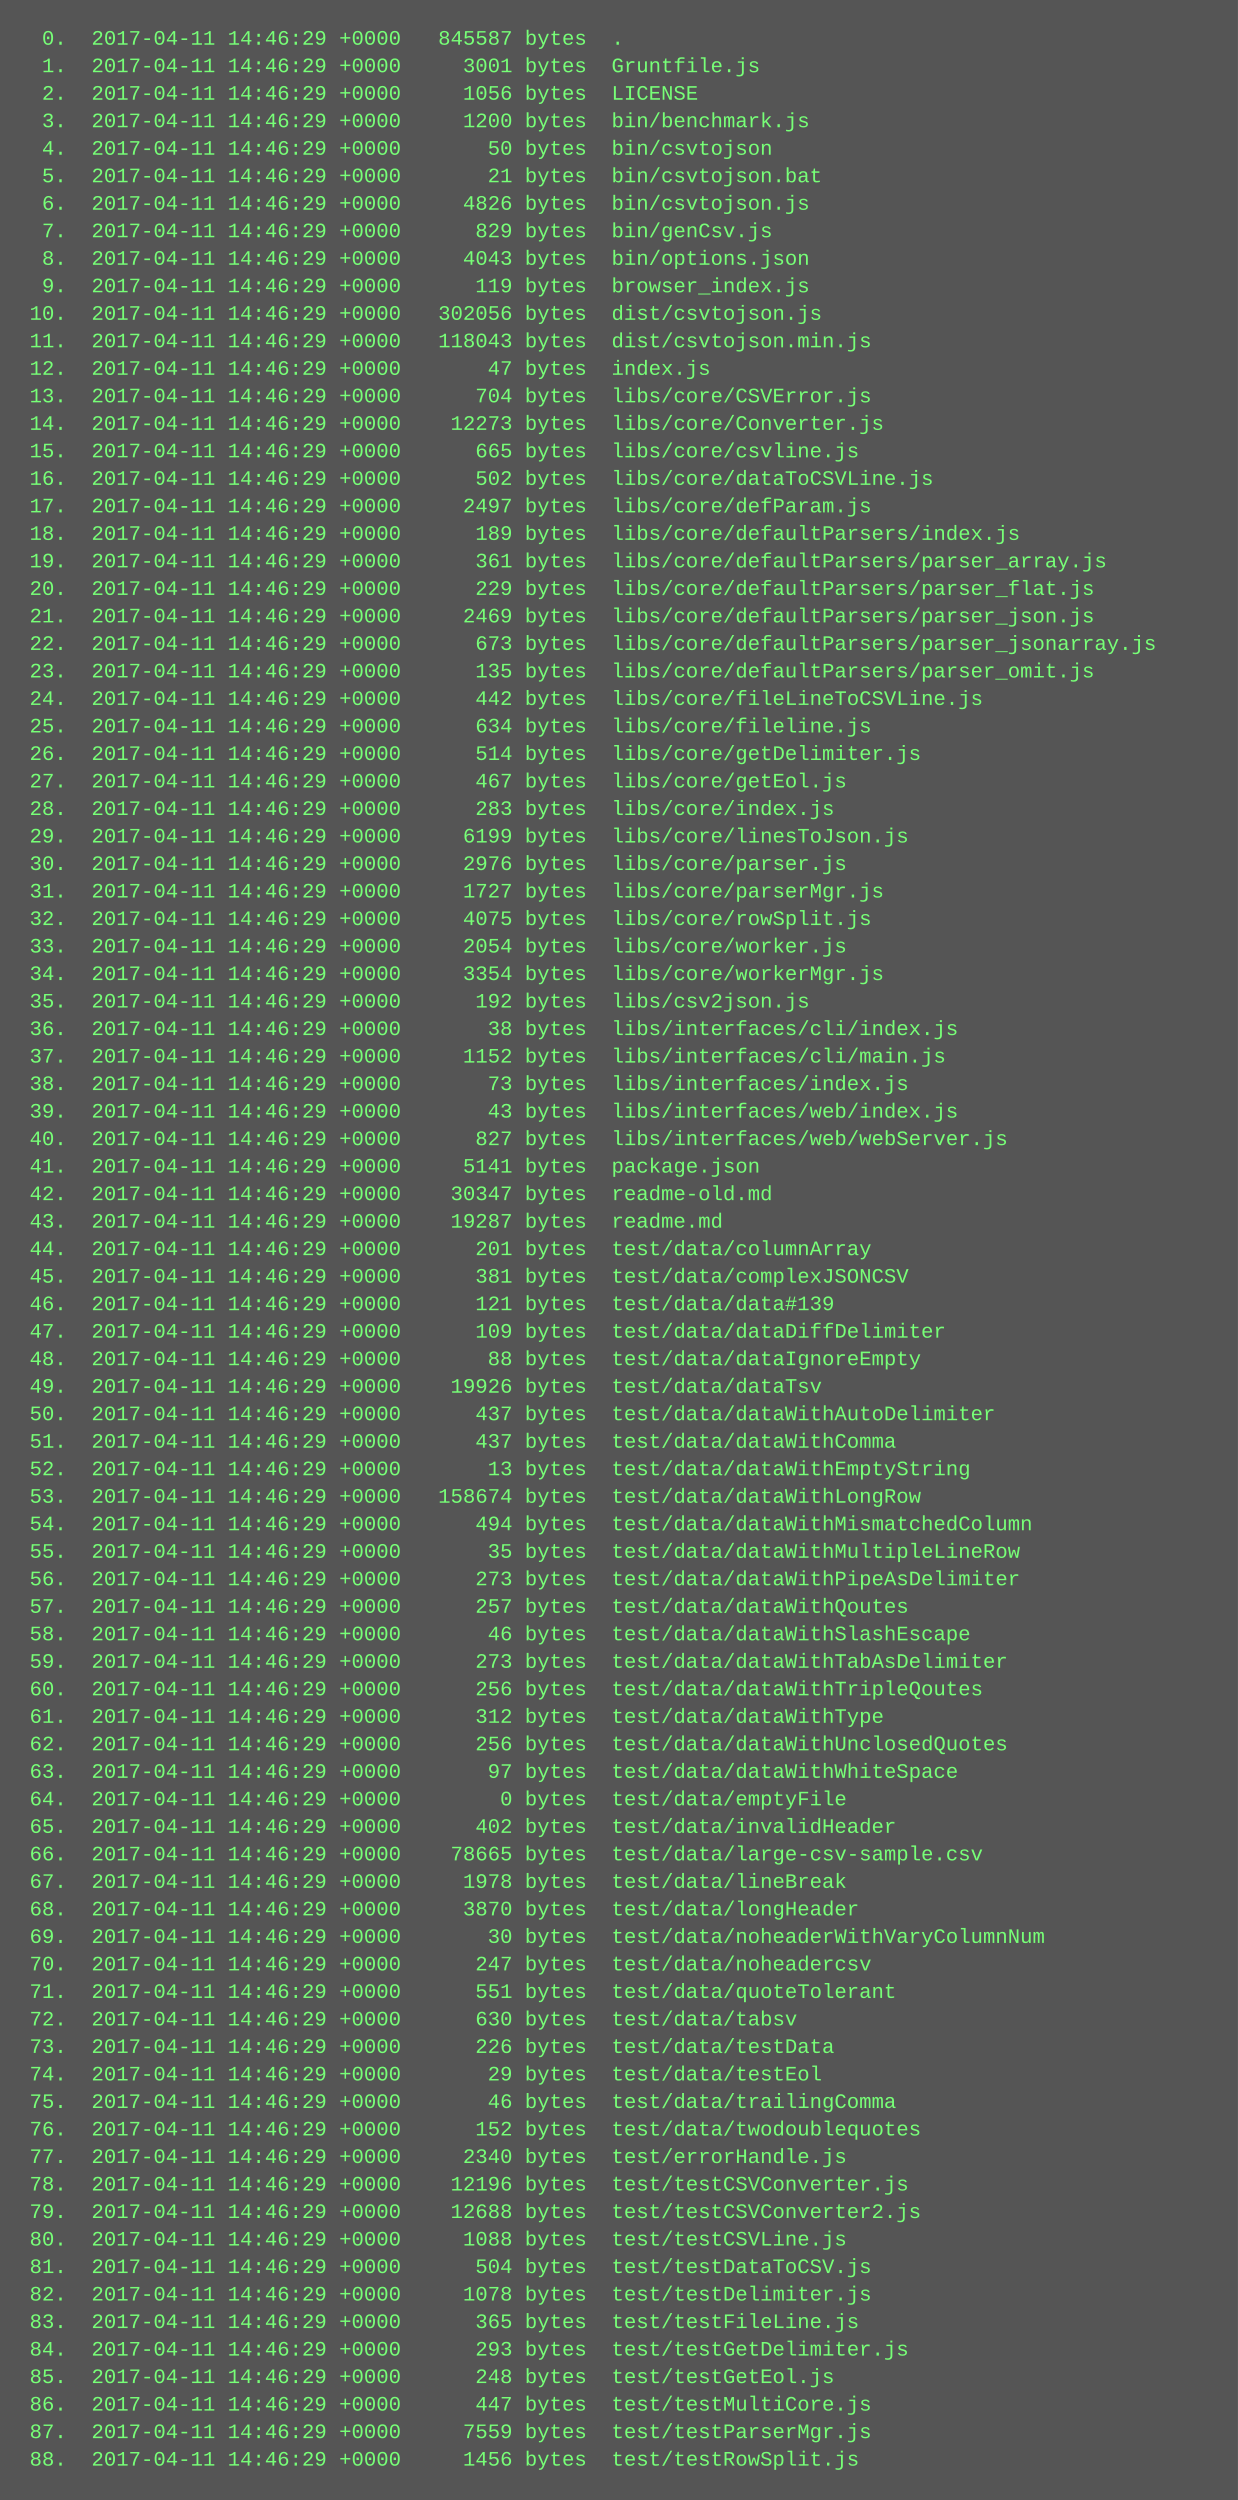
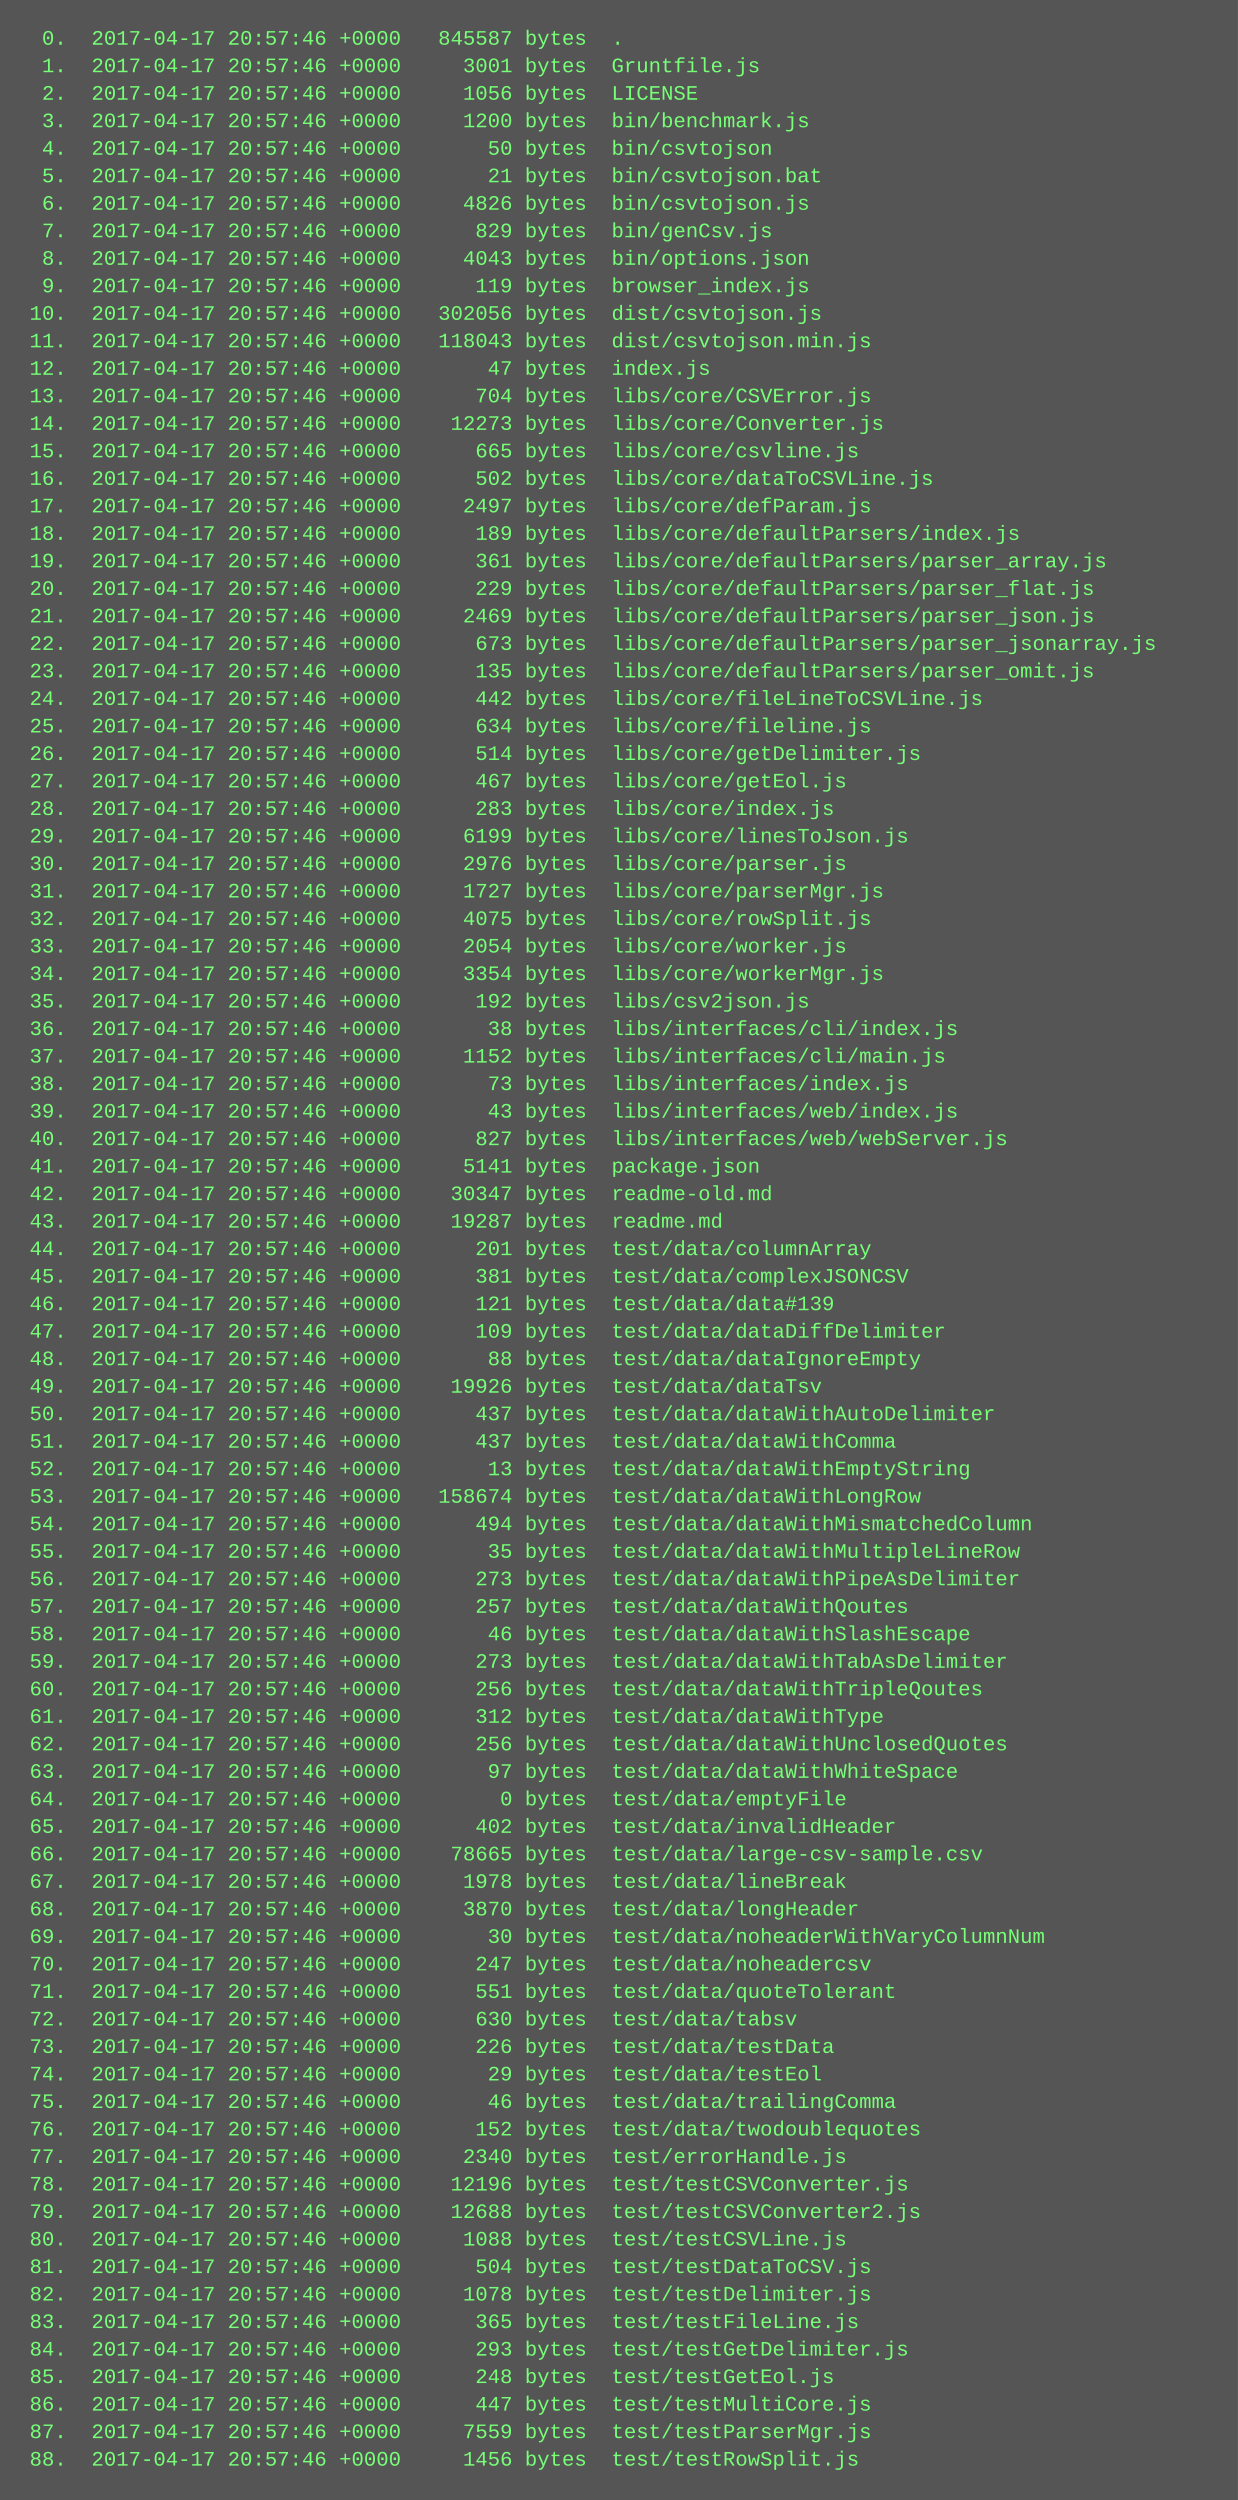
<svg xmlns="http://www.w3.org/2000/svg" height="1454" width="720">
  <rect height="1454" fill="#555" width="720" />
  <text fill="#7f7" font-family="Courier New" font-size="12" xml:space="preserve">
-     <tspan x="10" y="26">  0.  2017-04-11 14:46:29 +0000   845587 bytes  .</tspan>
-     <tspan x="10" y="42">  1.  2017-04-11 14:46:29 +0000     3001 bytes  Gruntfile.js</tspan>
-     <tspan x="10" y="58">  2.  2017-04-11 14:46:29 +0000     1056 bytes  LICENSE</tspan>
-     <tspan x="10" y="74">  3.  2017-04-11 14:46:29 +0000     1200 bytes  bin/benchmark.js</tspan>
-     <tspan x="10" y="90">  4.  2017-04-11 14:46:29 +0000       50 bytes  bin/csvtojson</tspan>
-     <tspan x="10" y="106">  5.  2017-04-11 14:46:29 +0000       21 bytes  bin/csvtojson.bat</tspan>
-     <tspan x="10" y="122">  6.  2017-04-11 14:46:29 +0000     4826 bytes  bin/csvtojson.js</tspan>
-     <tspan x="10" y="138">  7.  2017-04-11 14:46:29 +0000      829 bytes  bin/genCsv.js</tspan>
-     <tspan x="10" y="154">  8.  2017-04-11 14:46:29 +0000     4043 bytes  bin/options.json</tspan>
-     <tspan x="10" y="170">  9.  2017-04-11 14:46:29 +0000      119 bytes  browser_index.js</tspan>
-     <tspan x="10" y="186"> 10.  2017-04-11 14:46:29 +0000   302056 bytes  dist/csvtojson.js</tspan>
-     <tspan x="10" y="202"> 11.  2017-04-11 14:46:29 +0000   118043 bytes  dist/csvtojson.min.js</tspan>
-     <tspan x="10" y="218"> 12.  2017-04-11 14:46:29 +0000       47 bytes  index.js</tspan>
-     <tspan x="10" y="234"> 13.  2017-04-11 14:46:29 +0000      704 bytes  libs/core/CSVError.js</tspan>
-     <tspan x="10" y="250"> 14.  2017-04-11 14:46:29 +0000    12273 bytes  libs/core/Converter.js</tspan>
-     <tspan x="10" y="266"> 15.  2017-04-11 14:46:29 +0000      665 bytes  libs/core/csvline.js</tspan>
-     <tspan x="10" y="282"> 16.  2017-04-11 14:46:29 +0000      502 bytes  libs/core/dataToCSVLine.js</tspan>
-     <tspan x="10" y="298"> 17.  2017-04-11 14:46:29 +0000     2497 bytes  libs/core/defParam.js</tspan>
-     <tspan x="10" y="314"> 18.  2017-04-11 14:46:29 +0000      189 bytes  libs/core/defaultParsers/index.js</tspan>
-     <tspan x="10" y="330"> 19.  2017-04-11 14:46:29 +0000      361 bytes  libs/core/defaultParsers/parser_array.js</tspan>
-     <tspan x="10" y="346"> 20.  2017-04-11 14:46:29 +0000      229 bytes  libs/core/defaultParsers/parser_flat.js</tspan>
-     <tspan x="10" y="362"> 21.  2017-04-11 14:46:29 +0000     2469 bytes  libs/core/defaultParsers/parser_json.js</tspan>
-     <tspan x="10" y="378"> 22.  2017-04-11 14:46:29 +0000      673 bytes  libs/core/defaultParsers/parser_jsonarray.js</tspan>
-     <tspan x="10" y="394"> 23.  2017-04-11 14:46:29 +0000      135 bytes  libs/core/defaultParsers/parser_omit.js</tspan>
-     <tspan x="10" y="410"> 24.  2017-04-11 14:46:29 +0000      442 bytes  libs/core/fileLineToCSVLine.js</tspan>
-     <tspan x="10" y="426"> 25.  2017-04-11 14:46:29 +0000      634 bytes  libs/core/fileline.js</tspan>
-     <tspan x="10" y="442"> 26.  2017-04-11 14:46:29 +0000      514 bytes  libs/core/getDelimiter.js</tspan>
-     <tspan x="10" y="458"> 27.  2017-04-11 14:46:29 +0000      467 bytes  libs/core/getEol.js</tspan>
-     <tspan x="10" y="474"> 28.  2017-04-11 14:46:29 +0000      283 bytes  libs/core/index.js</tspan>
-     <tspan x="10" y="490"> 29.  2017-04-11 14:46:29 +0000     6199 bytes  libs/core/linesToJson.js</tspan>
-     <tspan x="10" y="506"> 30.  2017-04-11 14:46:29 +0000     2976 bytes  libs/core/parser.js</tspan>
-     <tspan x="10" y="522"> 31.  2017-04-11 14:46:29 +0000     1727 bytes  libs/core/parserMgr.js</tspan>
-     <tspan x="10" y="538"> 32.  2017-04-11 14:46:29 +0000     4075 bytes  libs/core/rowSplit.js</tspan>
-     <tspan x="10" y="554"> 33.  2017-04-11 14:46:29 +0000     2054 bytes  libs/core/worker.js</tspan>
-     <tspan x="10" y="570"> 34.  2017-04-11 14:46:29 +0000     3354 bytes  libs/core/workerMgr.js</tspan>
-     <tspan x="10" y="586"> 35.  2017-04-11 14:46:29 +0000      192 bytes  libs/csv2json.js</tspan>
-     <tspan x="10" y="602"> 36.  2017-04-11 14:46:29 +0000       38 bytes  libs/interfaces/cli/index.js</tspan>
-     <tspan x="10" y="618"> 37.  2017-04-11 14:46:29 +0000     1152 bytes  libs/interfaces/cli/main.js</tspan>
-     <tspan x="10" y="634"> 38.  2017-04-11 14:46:29 +0000       73 bytes  libs/interfaces/index.js</tspan>
-     <tspan x="10" y="650"> 39.  2017-04-11 14:46:29 +0000       43 bytes  libs/interfaces/web/index.js</tspan>
-     <tspan x="10" y="666"> 40.  2017-04-11 14:46:29 +0000      827 bytes  libs/interfaces/web/webServer.js</tspan>
-     <tspan x="10" y="682"> 41.  2017-04-11 14:46:29 +0000     5141 bytes  package.json</tspan>
-     <tspan x="10" y="698"> 42.  2017-04-11 14:46:29 +0000    30347 bytes  readme-old.md</tspan>
-     <tspan x="10" y="714"> 43.  2017-04-11 14:46:29 +0000    19287 bytes  readme.md</tspan>
-     <tspan x="10" y="730"> 44.  2017-04-11 14:46:29 +0000      201 bytes  test/data/columnArray</tspan>
-     <tspan x="10" y="746"> 45.  2017-04-11 14:46:29 +0000      381 bytes  test/data/complexJSONCSV</tspan>
-     <tspan x="10" y="762"> 46.  2017-04-11 14:46:29 +0000      121 bytes  test/data/data#139</tspan>
-     <tspan x="10" y="778"> 47.  2017-04-11 14:46:29 +0000      109 bytes  test/data/dataDiffDelimiter</tspan>
-     <tspan x="10" y="794"> 48.  2017-04-11 14:46:29 +0000       88 bytes  test/data/dataIgnoreEmpty</tspan>
-     <tspan x="10" y="810"> 49.  2017-04-11 14:46:29 +0000    19926 bytes  test/data/dataTsv</tspan>
-     <tspan x="10" y="826"> 50.  2017-04-11 14:46:29 +0000      437 bytes  test/data/dataWithAutoDelimiter</tspan>
-     <tspan x="10" y="842"> 51.  2017-04-11 14:46:29 +0000      437 bytes  test/data/dataWithComma</tspan>
-     <tspan x="10" y="858"> 52.  2017-04-11 14:46:29 +0000       13 bytes  test/data/dataWithEmptyString</tspan>
-     <tspan x="10" y="874"> 53.  2017-04-11 14:46:29 +0000   158674 bytes  test/data/dataWithLongRow</tspan>
-     <tspan x="10" y="890"> 54.  2017-04-11 14:46:29 +0000      494 bytes  test/data/dataWithMismatchedColumn</tspan>
-     <tspan x="10" y="906"> 55.  2017-04-11 14:46:29 +0000       35 bytes  test/data/dataWithMultipleLineRow</tspan>
-     <tspan x="10" y="922"> 56.  2017-04-11 14:46:29 +0000      273 bytes  test/data/dataWithPipeAsDelimiter</tspan>
-     <tspan x="10" y="938"> 57.  2017-04-11 14:46:29 +0000      257 bytes  test/data/dataWithQoutes</tspan>
-     <tspan x="10" y="954"> 58.  2017-04-11 14:46:29 +0000       46 bytes  test/data/dataWithSlashEscape</tspan>
-     <tspan x="10" y="970"> 59.  2017-04-11 14:46:29 +0000      273 bytes  test/data/dataWithTabAsDelimiter</tspan>
-     <tspan x="10" y="986"> 60.  2017-04-11 14:46:29 +0000      256 bytes  test/data/dataWithTripleQoutes</tspan>
-     <tspan x="10" y="1002"> 61.  2017-04-11 14:46:29 +0000      312 bytes  test/data/dataWithType</tspan>
-     <tspan x="10" y="1018"> 62.  2017-04-11 14:46:29 +0000      256 bytes  test/data/dataWithUnclosedQuotes</tspan>
-     <tspan x="10" y="1034"> 63.  2017-04-11 14:46:29 +0000       97 bytes  test/data/dataWithWhiteSpace</tspan>
-     <tspan x="10" y="1050"> 64.  2017-04-11 14:46:29 +0000        0 bytes  test/data/emptyFile</tspan>
-     <tspan x="10" y="1066"> 65.  2017-04-11 14:46:29 +0000      402 bytes  test/data/invalidHeader</tspan>
-     <tspan x="10" y="1082"> 66.  2017-04-11 14:46:29 +0000    78665 bytes  test/data/large-csv-sample.csv</tspan>
-     <tspan x="10" y="1098"> 67.  2017-04-11 14:46:29 +0000     1978 bytes  test/data/lineBreak</tspan>
-     <tspan x="10" y="1114"> 68.  2017-04-11 14:46:29 +0000     3870 bytes  test/data/longHeader</tspan>
-     <tspan x="10" y="1130"> 69.  2017-04-11 14:46:29 +0000       30 bytes  test/data/noheaderWithVaryColumnNum</tspan>
-     <tspan x="10" y="1146"> 70.  2017-04-11 14:46:29 +0000      247 bytes  test/data/noheadercsv</tspan>
-     <tspan x="10" y="1162"> 71.  2017-04-11 14:46:29 +0000      551 bytes  test/data/quoteTolerant</tspan>
-     <tspan x="10" y="1178"> 72.  2017-04-11 14:46:29 +0000      630 bytes  test/data/tabsv</tspan>
-     <tspan x="10" y="1194"> 73.  2017-04-11 14:46:29 +0000      226 bytes  test/data/testData</tspan>
-     <tspan x="10" y="1210"> 74.  2017-04-11 14:46:29 +0000       29 bytes  test/data/testEol</tspan>
-     <tspan x="10" y="1226"> 75.  2017-04-11 14:46:29 +0000       46 bytes  test/data/trailingComma</tspan>
-     <tspan x="10" y="1242"> 76.  2017-04-11 14:46:29 +0000      152 bytes  test/data/twodoublequotes</tspan>
-     <tspan x="10" y="1258"> 77.  2017-04-11 14:46:29 +0000     2340 bytes  test/errorHandle.js</tspan>
-     <tspan x="10" y="1274"> 78.  2017-04-11 14:46:29 +0000    12196 bytes  test/testCSVConverter.js</tspan>
-     <tspan x="10" y="1290"> 79.  2017-04-11 14:46:29 +0000    12688 bytes  test/testCSVConverter2.js</tspan>
-     <tspan x="10" y="1306"> 80.  2017-04-11 14:46:29 +0000     1088 bytes  test/testCSVLine.js</tspan>
-     <tspan x="10" y="1322"> 81.  2017-04-11 14:46:29 +0000      504 bytes  test/testDataToCSV.js</tspan>
-     <tspan x="10" y="1338"> 82.  2017-04-11 14:46:29 +0000     1078 bytes  test/testDelimiter.js</tspan>
-     <tspan x="10" y="1354"> 83.  2017-04-11 14:46:29 +0000      365 bytes  test/testFileLine.js</tspan>
-     <tspan x="10" y="1370"> 84.  2017-04-11 14:46:29 +0000      293 bytes  test/testGetDelimiter.js</tspan>
-     <tspan x="10" y="1386"> 85.  2017-04-11 14:46:29 +0000      248 bytes  test/testGetEol.js</tspan>
-     <tspan x="10" y="1402"> 86.  2017-04-11 14:46:29 +0000      447 bytes  test/testMultiCore.js</tspan>
-     <tspan x="10" y="1418"> 87.  2017-04-11 14:46:29 +0000     7559 bytes  test/testParserMgr.js</tspan>
-     <tspan x="10" y="1434"> 88.  2017-04-11 14:46:29 +0000     1456 bytes  test/testRowSplit.js</tspan>
+     <tspan x="10" y="26">  0.  2017-04-17 20:57:46 +0000   845587 bytes  .</tspan>
+     <tspan x="10" y="42">  1.  2017-04-17 20:57:46 +0000     3001 bytes  Gruntfile.js</tspan>
+     <tspan x="10" y="58">  2.  2017-04-17 20:57:46 +0000     1056 bytes  LICENSE</tspan>
+     <tspan x="10" y="74">  3.  2017-04-17 20:57:46 +0000     1200 bytes  bin/benchmark.js</tspan>
+     <tspan x="10" y="90">  4.  2017-04-17 20:57:46 +0000       50 bytes  bin/csvtojson</tspan>
+     <tspan x="10" y="106">  5.  2017-04-17 20:57:46 +0000       21 bytes  bin/csvtojson.bat</tspan>
+     <tspan x="10" y="122">  6.  2017-04-17 20:57:46 +0000     4826 bytes  bin/csvtojson.js</tspan>
+     <tspan x="10" y="138">  7.  2017-04-17 20:57:46 +0000      829 bytes  bin/genCsv.js</tspan>
+     <tspan x="10" y="154">  8.  2017-04-17 20:57:46 +0000     4043 bytes  bin/options.json</tspan>
+     <tspan x="10" y="170">  9.  2017-04-17 20:57:46 +0000      119 bytes  browser_index.js</tspan>
+     <tspan x="10" y="186"> 10.  2017-04-17 20:57:46 +0000   302056 bytes  dist/csvtojson.js</tspan>
+     <tspan x="10" y="202"> 11.  2017-04-17 20:57:46 +0000   118043 bytes  dist/csvtojson.min.js</tspan>
+     <tspan x="10" y="218"> 12.  2017-04-17 20:57:46 +0000       47 bytes  index.js</tspan>
+     <tspan x="10" y="234"> 13.  2017-04-17 20:57:46 +0000      704 bytes  libs/core/CSVError.js</tspan>
+     <tspan x="10" y="250"> 14.  2017-04-17 20:57:46 +0000    12273 bytes  libs/core/Converter.js</tspan>
+     <tspan x="10" y="266"> 15.  2017-04-17 20:57:46 +0000      665 bytes  libs/core/csvline.js</tspan>
+     <tspan x="10" y="282"> 16.  2017-04-17 20:57:46 +0000      502 bytes  libs/core/dataToCSVLine.js</tspan>
+     <tspan x="10" y="298"> 17.  2017-04-17 20:57:46 +0000     2497 bytes  libs/core/defParam.js</tspan>
+     <tspan x="10" y="314"> 18.  2017-04-17 20:57:46 +0000      189 bytes  libs/core/defaultParsers/index.js</tspan>
+     <tspan x="10" y="330"> 19.  2017-04-17 20:57:46 +0000      361 bytes  libs/core/defaultParsers/parser_array.js</tspan>
+     <tspan x="10" y="346"> 20.  2017-04-17 20:57:46 +0000      229 bytes  libs/core/defaultParsers/parser_flat.js</tspan>
+     <tspan x="10" y="362"> 21.  2017-04-17 20:57:46 +0000     2469 bytes  libs/core/defaultParsers/parser_json.js</tspan>
+     <tspan x="10" y="378"> 22.  2017-04-17 20:57:46 +0000      673 bytes  libs/core/defaultParsers/parser_jsonarray.js</tspan>
+     <tspan x="10" y="394"> 23.  2017-04-17 20:57:46 +0000      135 bytes  libs/core/defaultParsers/parser_omit.js</tspan>
+     <tspan x="10" y="410"> 24.  2017-04-17 20:57:46 +0000      442 bytes  libs/core/fileLineToCSVLine.js</tspan>
+     <tspan x="10" y="426"> 25.  2017-04-17 20:57:46 +0000      634 bytes  libs/core/fileline.js</tspan>
+     <tspan x="10" y="442"> 26.  2017-04-17 20:57:46 +0000      514 bytes  libs/core/getDelimiter.js</tspan>
+     <tspan x="10" y="458"> 27.  2017-04-17 20:57:46 +0000      467 bytes  libs/core/getEol.js</tspan>
+     <tspan x="10" y="474"> 28.  2017-04-17 20:57:46 +0000      283 bytes  libs/core/index.js</tspan>
+     <tspan x="10" y="490"> 29.  2017-04-17 20:57:46 +0000     6199 bytes  libs/core/linesToJson.js</tspan>
+     <tspan x="10" y="506"> 30.  2017-04-17 20:57:46 +0000     2976 bytes  libs/core/parser.js</tspan>
+     <tspan x="10" y="522"> 31.  2017-04-17 20:57:46 +0000     1727 bytes  libs/core/parserMgr.js</tspan>
+     <tspan x="10" y="538"> 32.  2017-04-17 20:57:46 +0000     4075 bytes  libs/core/rowSplit.js</tspan>
+     <tspan x="10" y="554"> 33.  2017-04-17 20:57:46 +0000     2054 bytes  libs/core/worker.js</tspan>
+     <tspan x="10" y="570"> 34.  2017-04-17 20:57:46 +0000     3354 bytes  libs/core/workerMgr.js</tspan>
+     <tspan x="10" y="586"> 35.  2017-04-17 20:57:46 +0000      192 bytes  libs/csv2json.js</tspan>
+     <tspan x="10" y="602"> 36.  2017-04-17 20:57:46 +0000       38 bytes  libs/interfaces/cli/index.js</tspan>
+     <tspan x="10" y="618"> 37.  2017-04-17 20:57:46 +0000     1152 bytes  libs/interfaces/cli/main.js</tspan>
+     <tspan x="10" y="634"> 38.  2017-04-17 20:57:46 +0000       73 bytes  libs/interfaces/index.js</tspan>
+     <tspan x="10" y="650"> 39.  2017-04-17 20:57:46 +0000       43 bytes  libs/interfaces/web/index.js</tspan>
+     <tspan x="10" y="666"> 40.  2017-04-17 20:57:46 +0000      827 bytes  libs/interfaces/web/webServer.js</tspan>
+     <tspan x="10" y="682"> 41.  2017-04-17 20:57:46 +0000     5141 bytes  package.json</tspan>
+     <tspan x="10" y="698"> 42.  2017-04-17 20:57:46 +0000    30347 bytes  readme-old.md</tspan>
+     <tspan x="10" y="714"> 43.  2017-04-17 20:57:46 +0000    19287 bytes  readme.md</tspan>
+     <tspan x="10" y="730"> 44.  2017-04-17 20:57:46 +0000      201 bytes  test/data/columnArray</tspan>
+     <tspan x="10" y="746"> 45.  2017-04-17 20:57:46 +0000      381 bytes  test/data/complexJSONCSV</tspan>
+     <tspan x="10" y="762"> 46.  2017-04-17 20:57:46 +0000      121 bytes  test/data/data#139</tspan>
+     <tspan x="10" y="778"> 47.  2017-04-17 20:57:46 +0000      109 bytes  test/data/dataDiffDelimiter</tspan>
+     <tspan x="10" y="794"> 48.  2017-04-17 20:57:46 +0000       88 bytes  test/data/dataIgnoreEmpty</tspan>
+     <tspan x="10" y="810"> 49.  2017-04-17 20:57:46 +0000    19926 bytes  test/data/dataTsv</tspan>
+     <tspan x="10" y="826"> 50.  2017-04-17 20:57:46 +0000      437 bytes  test/data/dataWithAutoDelimiter</tspan>
+     <tspan x="10" y="842"> 51.  2017-04-17 20:57:46 +0000      437 bytes  test/data/dataWithComma</tspan>
+     <tspan x="10" y="858"> 52.  2017-04-17 20:57:46 +0000       13 bytes  test/data/dataWithEmptyString</tspan>
+     <tspan x="10" y="874"> 53.  2017-04-17 20:57:46 +0000   158674 bytes  test/data/dataWithLongRow</tspan>
+     <tspan x="10" y="890"> 54.  2017-04-17 20:57:46 +0000      494 bytes  test/data/dataWithMismatchedColumn</tspan>
+     <tspan x="10" y="906"> 55.  2017-04-17 20:57:46 +0000       35 bytes  test/data/dataWithMultipleLineRow</tspan>
+     <tspan x="10" y="922"> 56.  2017-04-17 20:57:46 +0000      273 bytes  test/data/dataWithPipeAsDelimiter</tspan>
+     <tspan x="10" y="938"> 57.  2017-04-17 20:57:46 +0000      257 bytes  test/data/dataWithQoutes</tspan>
+     <tspan x="10" y="954"> 58.  2017-04-17 20:57:46 +0000       46 bytes  test/data/dataWithSlashEscape</tspan>
+     <tspan x="10" y="970"> 59.  2017-04-17 20:57:46 +0000      273 bytes  test/data/dataWithTabAsDelimiter</tspan>
+     <tspan x="10" y="986"> 60.  2017-04-17 20:57:46 +0000      256 bytes  test/data/dataWithTripleQoutes</tspan>
+     <tspan x="10" y="1002"> 61.  2017-04-17 20:57:46 +0000      312 bytes  test/data/dataWithType</tspan>
+     <tspan x="10" y="1018"> 62.  2017-04-17 20:57:46 +0000      256 bytes  test/data/dataWithUnclosedQuotes</tspan>
+     <tspan x="10" y="1034"> 63.  2017-04-17 20:57:46 +0000       97 bytes  test/data/dataWithWhiteSpace</tspan>
+     <tspan x="10" y="1050"> 64.  2017-04-17 20:57:46 +0000        0 bytes  test/data/emptyFile</tspan>
+     <tspan x="10" y="1066"> 65.  2017-04-17 20:57:46 +0000      402 bytes  test/data/invalidHeader</tspan>
+     <tspan x="10" y="1082"> 66.  2017-04-17 20:57:46 +0000    78665 bytes  test/data/large-csv-sample.csv</tspan>
+     <tspan x="10" y="1098"> 67.  2017-04-17 20:57:46 +0000     1978 bytes  test/data/lineBreak</tspan>
+     <tspan x="10" y="1114"> 68.  2017-04-17 20:57:46 +0000     3870 bytes  test/data/longHeader</tspan>
+     <tspan x="10" y="1130"> 69.  2017-04-17 20:57:46 +0000       30 bytes  test/data/noheaderWithVaryColumnNum</tspan>
+     <tspan x="10" y="1146"> 70.  2017-04-17 20:57:46 +0000      247 bytes  test/data/noheadercsv</tspan>
+     <tspan x="10" y="1162"> 71.  2017-04-17 20:57:46 +0000      551 bytes  test/data/quoteTolerant</tspan>
+     <tspan x="10" y="1178"> 72.  2017-04-17 20:57:46 +0000      630 bytes  test/data/tabsv</tspan>
+     <tspan x="10" y="1194"> 73.  2017-04-17 20:57:46 +0000      226 bytes  test/data/testData</tspan>
+     <tspan x="10" y="1210"> 74.  2017-04-17 20:57:46 +0000       29 bytes  test/data/testEol</tspan>
+     <tspan x="10" y="1226"> 75.  2017-04-17 20:57:46 +0000       46 bytes  test/data/trailingComma</tspan>
+     <tspan x="10" y="1242"> 76.  2017-04-17 20:57:46 +0000      152 bytes  test/data/twodoublequotes</tspan>
+     <tspan x="10" y="1258"> 77.  2017-04-17 20:57:46 +0000     2340 bytes  test/errorHandle.js</tspan>
+     <tspan x="10" y="1274"> 78.  2017-04-17 20:57:46 +0000    12196 bytes  test/testCSVConverter.js</tspan>
+     <tspan x="10" y="1290"> 79.  2017-04-17 20:57:46 +0000    12688 bytes  test/testCSVConverter2.js</tspan>
+     <tspan x="10" y="1306"> 80.  2017-04-17 20:57:46 +0000     1088 bytes  test/testCSVLine.js</tspan>
+     <tspan x="10" y="1322"> 81.  2017-04-17 20:57:46 +0000      504 bytes  test/testDataToCSV.js</tspan>
+     <tspan x="10" y="1338"> 82.  2017-04-17 20:57:46 +0000     1078 bytes  test/testDelimiter.js</tspan>
+     <tspan x="10" y="1354"> 83.  2017-04-17 20:57:46 +0000      365 bytes  test/testFileLine.js</tspan>
+     <tspan x="10" y="1370"> 84.  2017-04-17 20:57:46 +0000      293 bytes  test/testGetDelimiter.js</tspan>
+     <tspan x="10" y="1386"> 85.  2017-04-17 20:57:46 +0000      248 bytes  test/testGetEol.js</tspan>
+     <tspan x="10" y="1402"> 86.  2017-04-17 20:57:46 +0000      447 bytes  test/testMultiCore.js</tspan>
+     <tspan x="10" y="1418"> 87.  2017-04-17 20:57:46 +0000     7559 bytes  test/testParserMgr.js</tspan>
+     <tspan x="10" y="1434"> 88.  2017-04-17 20:57:46 +0000     1456 bytes  test/testRowSplit.js</tspan>
  </text>
</svg>
